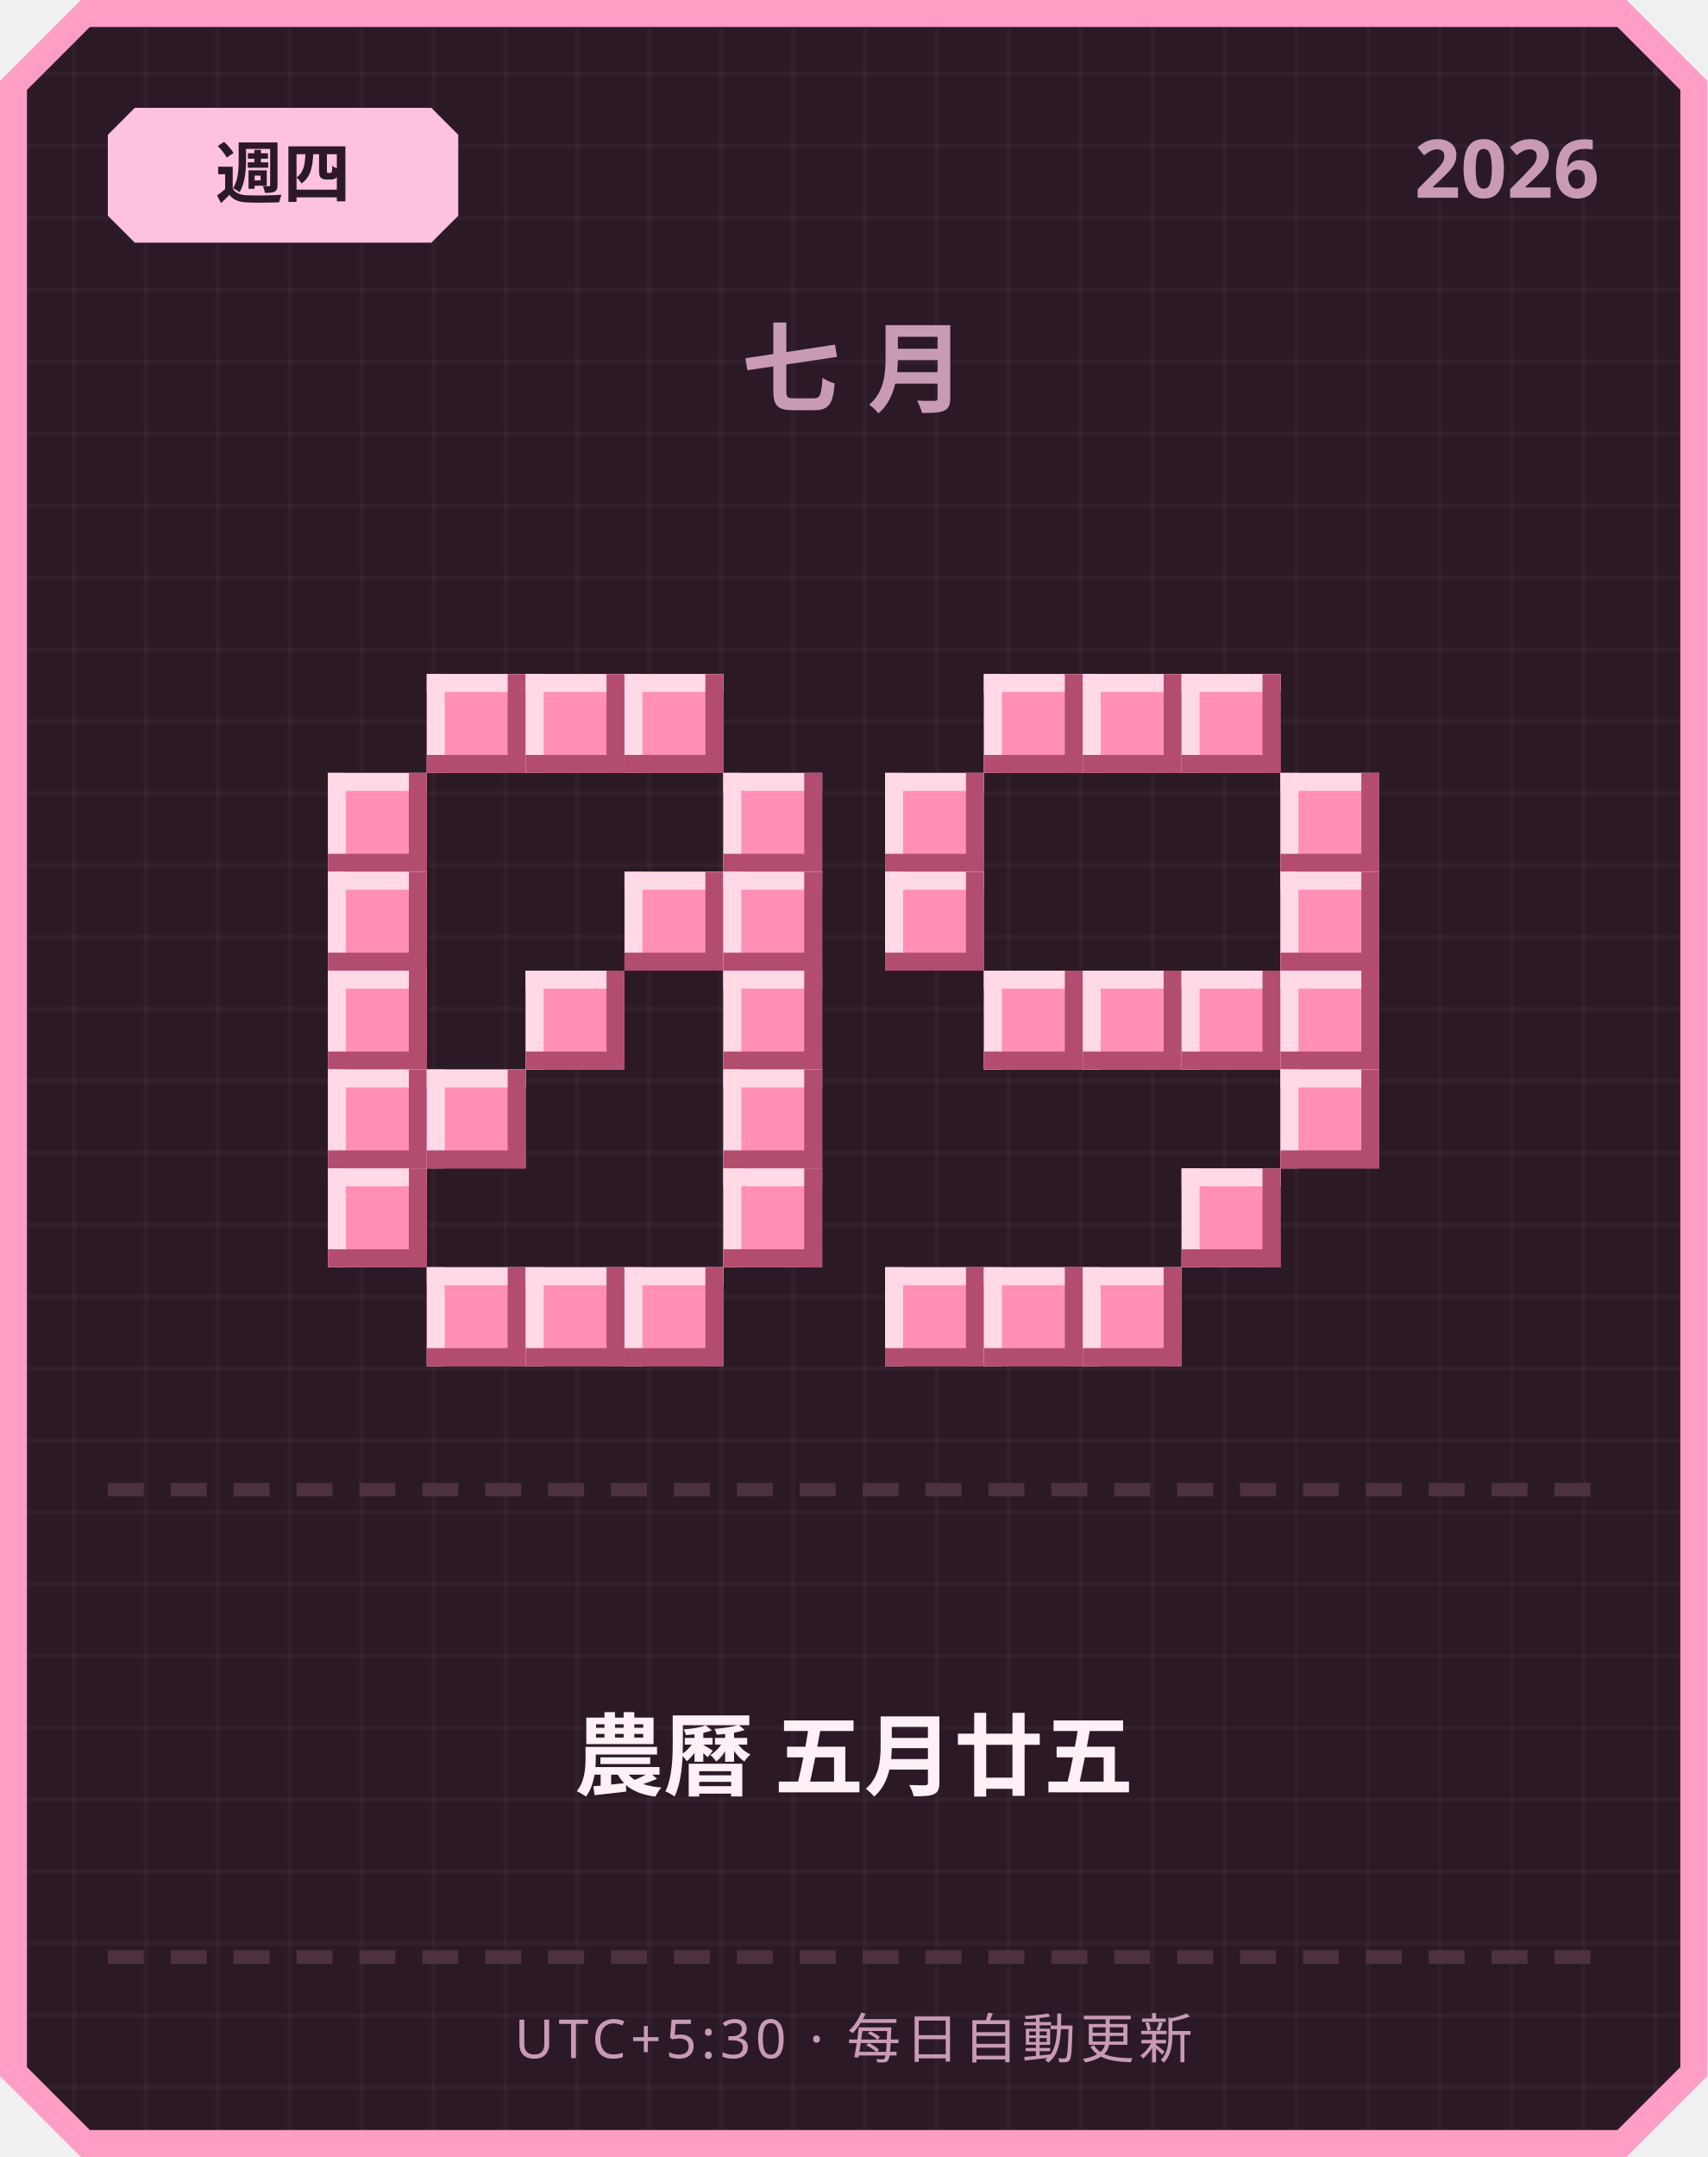
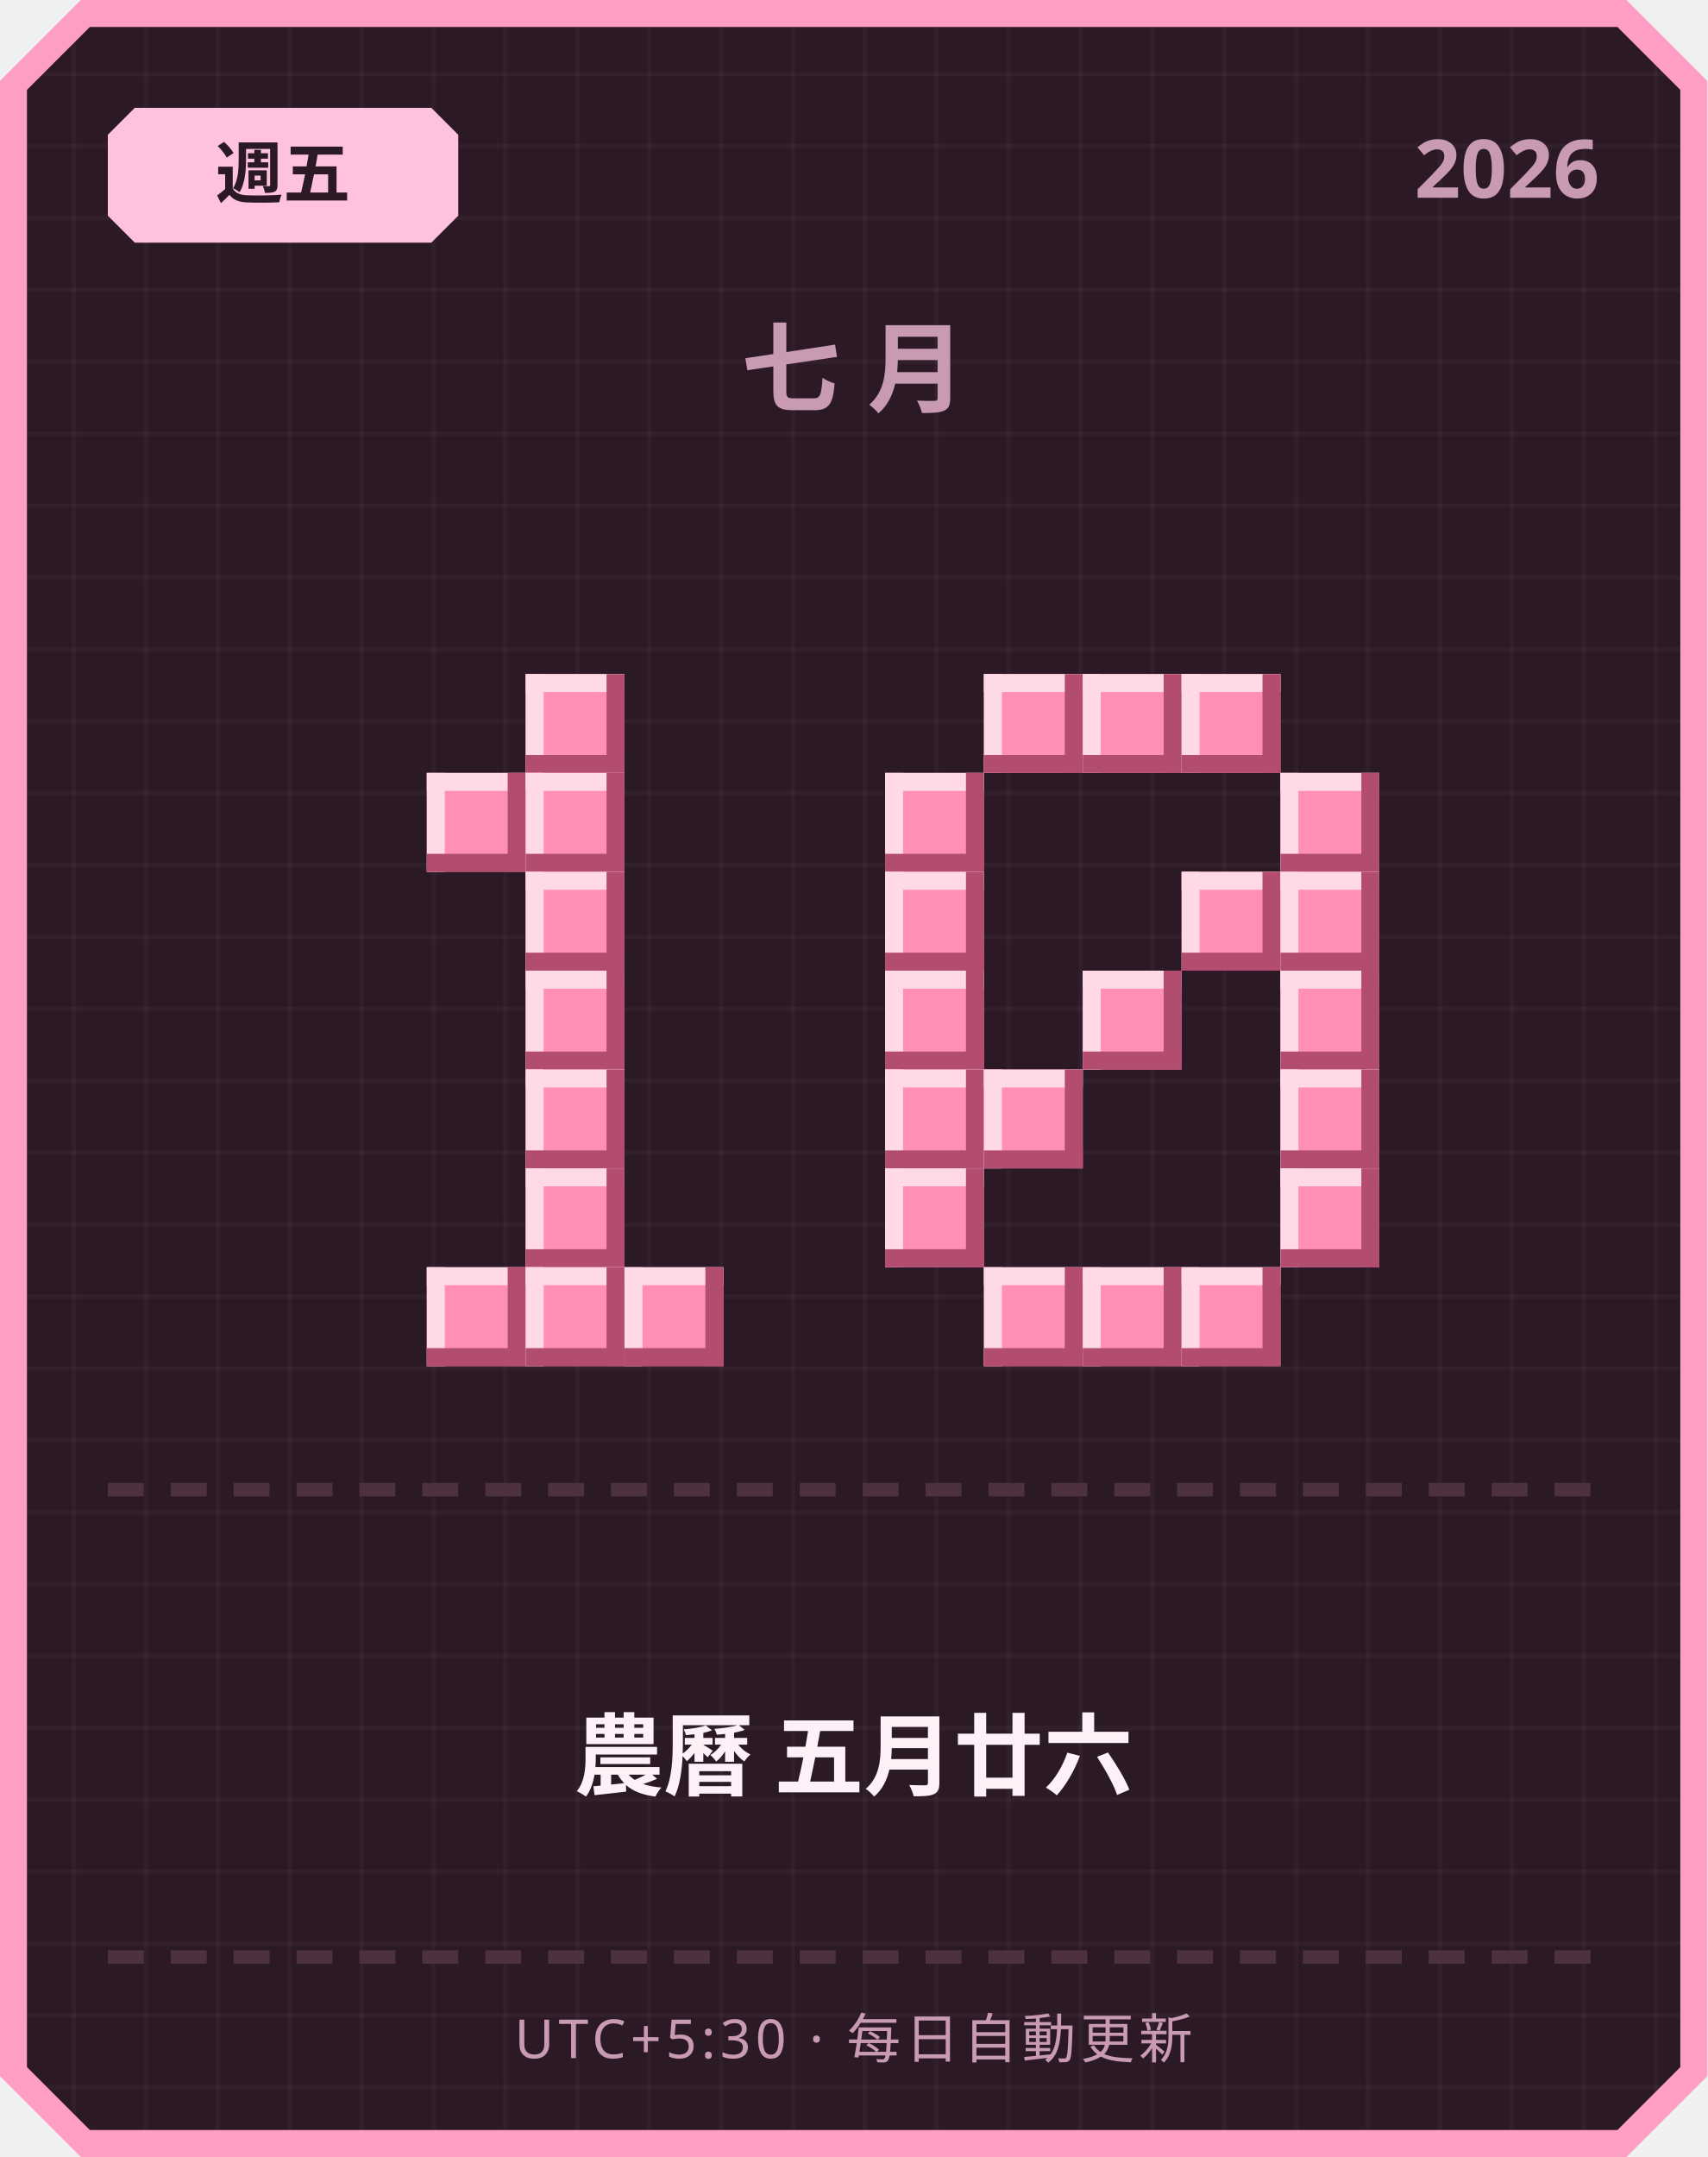
<svg xmlns="http://www.w3.org/2000/svg" width="380" height="480" viewBox="0 0 380 480">
  <defs>
    <pattern id="grid" width="16" height="16" patternUnits="userSpaceOnUse">
      <rect width="16" height="16" fill="#2b1a26" />
      <rect width="1" height="16" fill="#ffffff" opacity="0.03" />
      <rect width="16" height="1" fill="#ffffff" opacity="0.03" />
    </pattern>
  </defs>
  <path d="M 18,0 L 362,0 L 380,18 L 380,462 L 362,480 L 18,480 L 0,462 L 0,18 Z" fill="#ff9ec4" />
  <path d="M 20,6 L 360,6 L 374,20 L 374,460 L 360,474 L 20,474 L 6,460 L 6,20 Z" fill="url(#grid)" />
  <path d="M 30,24 L 96,24 L 102,30 L 102,48 L 96,54 L 30,54 L 24,48 L 24,30 Z" fill="#ffc2de" />
-   <text x="63" y="44" text-anchor="middle" font-family="'Segoe UI', sans-serif" font-size="15" font-weight="700" fill="#2b1a26">週四</text>
+   <text x="63" y="44" text-anchor="middle" font-family="'Segoe UI', sans-serif" font-size="15" font-weight="700" fill="#2b1a26">週五</text>
  <text x="356" y="44" text-anchor="end" font-family="'Segoe UI', sans-serif" font-size="18" font-weight="700" fill="#c99bb3">2026</text>
  <text x="190" y="90" text-anchor="middle" font-family="'Segoe UI', sans-serif" font-size="22" font-weight="700" letter-spacing="6" fill="#c99bb3">七月</text>
-   <rect x="95" y="150" width="22" height="22" fill="#ff8fb3" />
-   <rect x="95" y="150" width="22" height="4" fill="#ffd9e6" />
-   <rect x="95" y="150" width="4" height="22" fill="#ffd9e6" />
-   <rect x="95" y="168" width="22" height="4" fill="#b34d70" />
-   <rect x="113" y="150" width="4" height="22" fill="#b34d70" />
  <rect x="117" y="150" width="22" height="22" fill="#ff8fb3" />
  <rect x="117" y="150" width="22" height="4" fill="#ffd9e6" />
  <rect x="117" y="150" width="4" height="22" fill="#ffd9e6" />
  <rect x="117" y="168" width="22" height="4" fill="#b34d70" />
  <rect x="135" y="150" width="4" height="22" fill="#b34d70" />
-   <rect x="139" y="150" width="22" height="22" fill="#ff8fb3" />
-   <rect x="139" y="150" width="22" height="4" fill="#ffd9e6" />
-   <rect x="139" y="150" width="4" height="22" fill="#ffd9e6" />
-   <rect x="139" y="168" width="22" height="4" fill="#b34d70" />
-   <rect x="157" y="150" width="4" height="22" fill="#b34d70" />
-   <rect x="73" y="172" width="22" height="22" fill="#ff8fb3" />
-   <rect x="73" y="172" width="22" height="4" fill="#ffd9e6" />
-   <rect x="73" y="172" width="4" height="22" fill="#ffd9e6" />
-   <rect x="73" y="190" width="22" height="4" fill="#b34d70" />
-   <rect x="91" y="172" width="4" height="22" fill="#b34d70" />
-   <rect x="161" y="172" width="22" height="22" fill="#ff8fb3" />
-   <rect x="161" y="172" width="22" height="4" fill="#ffd9e6" />
-   <rect x="161" y="172" width="4" height="22" fill="#ffd9e6" />
-   <rect x="161" y="190" width="22" height="4" fill="#b34d70" />
-   <rect x="179" y="172" width="4" height="22" fill="#b34d70" />
-   <rect x="73" y="194" width="22" height="22" fill="#ff8fb3" />
-   <rect x="73" y="194" width="22" height="4" fill="#ffd9e6" />
-   <rect x="73" y="194" width="4" height="22" fill="#ffd9e6" />
-   <rect x="73" y="212" width="22" height="4" fill="#b34d70" />
-   <rect x="91" y="194" width="4" height="22" fill="#b34d70" />
-   <rect x="139" y="194" width="22" height="22" fill="#ff8fb3" />
-   <rect x="139" y="194" width="22" height="4" fill="#ffd9e6" />
-   <rect x="139" y="194" width="4" height="22" fill="#ffd9e6" />
-   <rect x="139" y="212" width="22" height="4" fill="#b34d70" />
-   <rect x="157" y="194" width="4" height="22" fill="#b34d70" />
-   <rect x="161" y="194" width="22" height="22" fill="#ff8fb3" />
-   <rect x="161" y="194" width="22" height="4" fill="#ffd9e6" />
-   <rect x="161" y="194" width="4" height="22" fill="#ffd9e6" />
-   <rect x="161" y="212" width="22" height="4" fill="#b34d70" />
-   <rect x="179" y="194" width="4" height="22" fill="#b34d70" />
-   <rect x="73" y="216" width="22" height="22" fill="#ff8fb3" />
-   <rect x="73" y="216" width="22" height="4" fill="#ffd9e6" />
-   <rect x="73" y="216" width="4" height="22" fill="#ffd9e6" />
-   <rect x="73" y="234" width="22" height="4" fill="#b34d70" />
-   <rect x="91" y="216" width="4" height="22" fill="#b34d70" />
+   <rect x="95" y="172" width="22" height="22" fill="#ff8fb3" />
+   <rect x="95" y="172" width="22" height="4" fill="#ffd9e6" />
+   <rect x="95" y="172" width="4" height="22" fill="#ffd9e6" />
+   <rect x="95" y="190" width="22" height="4" fill="#b34d70" />
+   <rect x="113" y="172" width="4" height="22" fill="#b34d70" />
+   <rect x="117" y="172" width="22" height="22" fill="#ff8fb3" />
+   <rect x="117" y="172" width="22" height="4" fill="#ffd9e6" />
+   <rect x="117" y="172" width="4" height="22" fill="#ffd9e6" />
+   <rect x="117" y="190" width="22" height="4" fill="#b34d70" />
+   <rect x="135" y="172" width="4" height="22" fill="#b34d70" />
+   <rect x="117" y="194" width="22" height="22" fill="#ff8fb3" />
+   <rect x="117" y="194" width="22" height="4" fill="#ffd9e6" />
+   <rect x="117" y="194" width="4" height="22" fill="#ffd9e6" />
+   <rect x="117" y="212" width="22" height="4" fill="#b34d70" />
+   <rect x="135" y="194" width="4" height="22" fill="#b34d70" />
  <rect x="117" y="216" width="22" height="22" fill="#ff8fb3" />
  <rect x="117" y="216" width="22" height="4" fill="#ffd9e6" />
  <rect x="117" y="216" width="4" height="22" fill="#ffd9e6" />
  <rect x="117" y="234" width="22" height="4" fill="#b34d70" />
  <rect x="135" y="216" width="4" height="22" fill="#b34d70" />
-   <rect x="161" y="216" width="22" height="22" fill="#ff8fb3" />
-   <rect x="161" y="216" width="22" height="4" fill="#ffd9e6" />
-   <rect x="161" y="216" width="4" height="22" fill="#ffd9e6" />
-   <rect x="161" y="234" width="22" height="4" fill="#b34d70" />
-   <rect x="179" y="216" width="4" height="22" fill="#b34d70" />
-   <rect x="73" y="238" width="22" height="22" fill="#ff8fb3" />
-   <rect x="73" y="238" width="22" height="4" fill="#ffd9e6" />
-   <rect x="73" y="238" width="4" height="22" fill="#ffd9e6" />
-   <rect x="73" y="256" width="22" height="4" fill="#b34d70" />
-   <rect x="91" y="238" width="4" height="22" fill="#b34d70" />
-   <rect x="95" y="238" width="22" height="22" fill="#ff8fb3" />
-   <rect x="95" y="238" width="22" height="4" fill="#ffd9e6" />
-   <rect x="95" y="238" width="4" height="22" fill="#ffd9e6" />
-   <rect x="95" y="256" width="22" height="4" fill="#b34d70" />
-   <rect x="113" y="238" width="4" height="22" fill="#b34d70" />
-   <rect x="161" y="238" width="22" height="22" fill="#ff8fb3" />
-   <rect x="161" y="238" width="22" height="4" fill="#ffd9e6" />
-   <rect x="161" y="238" width="4" height="22" fill="#ffd9e6" />
-   <rect x="161" y="256" width="22" height="4" fill="#b34d70" />
-   <rect x="179" y="238" width="4" height="22" fill="#b34d70" />
-   <rect x="73" y="260" width="22" height="22" fill="#ff8fb3" />
-   <rect x="73" y="260" width="22" height="4" fill="#ffd9e6" />
-   <rect x="73" y="260" width="4" height="22" fill="#ffd9e6" />
-   <rect x="73" y="278" width="22" height="4" fill="#b34d70" />
-   <rect x="91" y="260" width="4" height="22" fill="#b34d70" />
-   <rect x="161" y="260" width="22" height="22" fill="#ff8fb3" />
-   <rect x="161" y="260" width="22" height="4" fill="#ffd9e6" />
-   <rect x="161" y="260" width="4" height="22" fill="#ffd9e6" />
-   <rect x="161" y="278" width="22" height="4" fill="#b34d70" />
-   <rect x="179" y="260" width="4" height="22" fill="#b34d70" />
+   <rect x="117" y="238" width="22" height="22" fill="#ff8fb3" />
+   <rect x="117" y="238" width="22" height="4" fill="#ffd9e6" />
+   <rect x="117" y="238" width="4" height="22" fill="#ffd9e6" />
+   <rect x="117" y="256" width="22" height="4" fill="#b34d70" />
+   <rect x="135" y="238" width="4" height="22" fill="#b34d70" />
+   <rect x="117" y="260" width="22" height="22" fill="#ff8fb3" />
+   <rect x="117" y="260" width="22" height="4" fill="#ffd9e6" />
+   <rect x="117" y="260" width="4" height="22" fill="#ffd9e6" />
+   <rect x="117" y="278" width="22" height="4" fill="#b34d70" />
+   <rect x="135" y="260" width="4" height="22" fill="#b34d70" />
  <rect x="95" y="282" width="22" height="22" fill="#ff8fb3" />
  <rect x="95" y="282" width="22" height="4" fill="#ffd9e6" />
  <rect x="95" y="282" width="4" height="22" fill="#ffd9e6" />
  <rect x="95" y="300" width="22" height="4" fill="#b34d70" />
  <rect x="113" y="282" width="4" height="22" fill="#b34d70" />
  <rect x="117" y="282" width="22" height="22" fill="#ff8fb3" />
  <rect x="117" y="282" width="22" height="4" fill="#ffd9e6" />
  <rect x="117" y="282" width="4" height="22" fill="#ffd9e6" />
  <rect x="117" y="300" width="22" height="4" fill="#b34d70" />
  <rect x="135" y="282" width="4" height="22" fill="#b34d70" />
  <rect x="139" y="282" width="22" height="22" fill="#ff8fb3" />
  <rect x="139" y="282" width="22" height="4" fill="#ffd9e6" />
  <rect x="139" y="282" width="4" height="22" fill="#ffd9e6" />
  <rect x="139" y="300" width="22" height="4" fill="#b34d70" />
  <rect x="157" y="282" width="4" height="22" fill="#b34d70" />
  <rect x="219" y="150" width="22" height="22" fill="#ff8fb3" />
  <rect x="219" y="150" width="22" height="4" fill="#ffd9e6" />
  <rect x="219" y="150" width="4" height="22" fill="#ffd9e6" />
  <rect x="219" y="168" width="22" height="4" fill="#b34d70" />
  <rect x="237" y="150" width="4" height="22" fill="#b34d70" />
  <rect x="241" y="150" width="22" height="22" fill="#ff8fb3" />
  <rect x="241" y="150" width="22" height="4" fill="#ffd9e6" />
  <rect x="241" y="150" width="4" height="22" fill="#ffd9e6" />
  <rect x="241" y="168" width="22" height="4" fill="#b34d70" />
  <rect x="259" y="150" width="4" height="22" fill="#b34d70" />
  <rect x="263" y="150" width="22" height="22" fill="#ff8fb3" />
  <rect x="263" y="150" width="22" height="4" fill="#ffd9e6" />
  <rect x="263" y="150" width="4" height="22" fill="#ffd9e6" />
  <rect x="263" y="168" width="22" height="4" fill="#b34d70" />
  <rect x="281" y="150" width="4" height="22" fill="#b34d70" />
  <rect x="197" y="172" width="22" height="22" fill="#ff8fb3" />
  <rect x="197" y="172" width="22" height="4" fill="#ffd9e6" />
  <rect x="197" y="172" width="4" height="22" fill="#ffd9e6" />
  <rect x="197" y="190" width="22" height="4" fill="#b34d70" />
  <rect x="215" y="172" width="4" height="22" fill="#b34d70" />
  <rect x="285" y="172" width="22" height="22" fill="#ff8fb3" />
  <rect x="285" y="172" width="22" height="4" fill="#ffd9e6" />
  <rect x="285" y="172" width="4" height="22" fill="#ffd9e6" />
  <rect x="285" y="190" width="22" height="4" fill="#b34d70" />
  <rect x="303" y="172" width="4" height="22" fill="#b34d70" />
  <rect x="197" y="194" width="22" height="22" fill="#ff8fb3" />
  <rect x="197" y="194" width="22" height="4" fill="#ffd9e6" />
  <rect x="197" y="194" width="4" height="22" fill="#ffd9e6" />
  <rect x="197" y="212" width="22" height="4" fill="#b34d70" />
  <rect x="215" y="194" width="4" height="22" fill="#b34d70" />
+   <rect x="263" y="194" width="22" height="22" fill="#ff8fb3" />
+   <rect x="263" y="194" width="22" height="4" fill="#ffd9e6" />
+   <rect x="263" y="194" width="4" height="22" fill="#ffd9e6" />
+   <rect x="263" y="212" width="22" height="4" fill="#b34d70" />
+   <rect x="281" y="194" width="4" height="22" fill="#b34d70" />
  <rect x="285" y="194" width="22" height="22" fill="#ff8fb3" />
  <rect x="285" y="194" width="22" height="4" fill="#ffd9e6" />
  <rect x="285" y="194" width="4" height="22" fill="#ffd9e6" />
  <rect x="285" y="212" width="22" height="4" fill="#b34d70" />
  <rect x="303" y="194" width="4" height="22" fill="#b34d70" />
-   <rect x="219" y="216" width="22" height="22" fill="#ff8fb3" />
-   <rect x="219" y="216" width="22" height="4" fill="#ffd9e6" />
-   <rect x="219" y="216" width="4" height="22" fill="#ffd9e6" />
-   <rect x="219" y="234" width="22" height="4" fill="#b34d70" />
-   <rect x="237" y="216" width="4" height="22" fill="#b34d70" />
+   <rect x="197" y="216" width="22" height="22" fill="#ff8fb3" />
+   <rect x="197" y="216" width="22" height="4" fill="#ffd9e6" />
+   <rect x="197" y="216" width="4" height="22" fill="#ffd9e6" />
+   <rect x="197" y="234" width="22" height="4" fill="#b34d70" />
+   <rect x="215" y="216" width="4" height="22" fill="#b34d70" />
  <rect x="241" y="216" width="22" height="22" fill="#ff8fb3" />
  <rect x="241" y="216" width="22" height="4" fill="#ffd9e6" />
  <rect x="241" y="216" width="4" height="22" fill="#ffd9e6" />
  <rect x="241" y="234" width="22" height="4" fill="#b34d70" />
  <rect x="259" y="216" width="4" height="22" fill="#b34d70" />
-   <rect x="263" y="216" width="22" height="22" fill="#ff8fb3" />
-   <rect x="263" y="216" width="22" height="4" fill="#ffd9e6" />
-   <rect x="263" y="216" width="4" height="22" fill="#ffd9e6" />
-   <rect x="263" y="234" width="22" height="4" fill="#b34d70" />
-   <rect x="281" y="216" width="4" height="22" fill="#b34d70" />
  <rect x="285" y="216" width="22" height="22" fill="#ff8fb3" />
  <rect x="285" y="216" width="22" height="4" fill="#ffd9e6" />
  <rect x="285" y="216" width="4" height="22" fill="#ffd9e6" />
  <rect x="285" y="234" width="22" height="4" fill="#b34d70" />
  <rect x="303" y="216" width="4" height="22" fill="#b34d70" />
+   <rect x="197" y="238" width="22" height="22" fill="#ff8fb3" />
+   <rect x="197" y="238" width="22" height="4" fill="#ffd9e6" />
+   <rect x="197" y="238" width="4" height="22" fill="#ffd9e6" />
+   <rect x="197" y="256" width="22" height="4" fill="#b34d70" />
+   <rect x="215" y="238" width="4" height="22" fill="#b34d70" />
+   <rect x="219" y="238" width="22" height="22" fill="#ff8fb3" />
+   <rect x="219" y="238" width="22" height="4" fill="#ffd9e6" />
+   <rect x="219" y="238" width="4" height="22" fill="#ffd9e6" />
+   <rect x="219" y="256" width="22" height="4" fill="#b34d70" />
+   <rect x="237" y="238" width="4" height="22" fill="#b34d70" />
  <rect x="285" y="238" width="22" height="22" fill="#ff8fb3" />
  <rect x="285" y="238" width="22" height="4" fill="#ffd9e6" />
  <rect x="285" y="238" width="4" height="22" fill="#ffd9e6" />
  <rect x="285" y="256" width="22" height="4" fill="#b34d70" />
  <rect x="303" y="238" width="4" height="22" fill="#b34d70" />
-   <rect x="263" y="260" width="22" height="22" fill="#ff8fb3" />
-   <rect x="263" y="260" width="22" height="4" fill="#ffd9e6" />
-   <rect x="263" y="260" width="4" height="22" fill="#ffd9e6" />
-   <rect x="263" y="278" width="22" height="4" fill="#b34d70" />
-   <rect x="281" y="260" width="4" height="22" fill="#b34d70" />
-   <rect x="197" y="282" width="22" height="22" fill="#ff8fb3" />
-   <rect x="197" y="282" width="22" height="4" fill="#ffd9e6" />
-   <rect x="197" y="282" width="4" height="22" fill="#ffd9e6" />
-   <rect x="197" y="300" width="22" height="4" fill="#b34d70" />
-   <rect x="215" y="282" width="4" height="22" fill="#b34d70" />
+   <rect x="197" y="260" width="22" height="22" fill="#ff8fb3" />
+   <rect x="197" y="260" width="22" height="4" fill="#ffd9e6" />
+   <rect x="197" y="260" width="4" height="22" fill="#ffd9e6" />
+   <rect x="197" y="278" width="22" height="4" fill="#b34d70" />
+   <rect x="215" y="260" width="4" height="22" fill="#b34d70" />
+   <rect x="285" y="260" width="22" height="22" fill="#ff8fb3" />
+   <rect x="285" y="260" width="22" height="4" fill="#ffd9e6" />
+   <rect x="285" y="260" width="4" height="22" fill="#ffd9e6" />
+   <rect x="285" y="278" width="22" height="4" fill="#b34d70" />
+   <rect x="303" y="260" width="4" height="22" fill="#b34d70" />
  <rect x="219" y="282" width="22" height="22" fill="#ff8fb3" />
  <rect x="219" y="282" width="22" height="4" fill="#ffd9e6" />
  <rect x="219" y="282" width="4" height="22" fill="#ffd9e6" />
  <rect x="219" y="300" width="22" height="4" fill="#b34d70" />
  <rect x="237" y="282" width="4" height="22" fill="#b34d70" />
  <rect x="241" y="282" width="22" height="22" fill="#ff8fb3" />
  <rect x="241" y="282" width="22" height="4" fill="#ffd9e6" />
  <rect x="241" y="282" width="4" height="22" fill="#ffd9e6" />
  <rect x="241" y="300" width="22" height="4" fill="#b34d70" />
  <rect x="259" y="282" width="4" height="22" fill="#b34d70" />
+   <rect x="263" y="282" width="22" height="22" fill="#ff8fb3" />
+   <rect x="263" y="282" width="22" height="4" fill="#ffd9e6" />
+   <rect x="263" y="282" width="4" height="22" fill="#ffd9e6" />
+   <rect x="263" y="300" width="22" height="4" fill="#b34d70" />
+   <rect x="281" y="282" width="4" height="22" fill="#b34d70" />
  <rect x="24" y="330" width="8" height="3" fill="#4d3140" />
  <rect x="38" y="330" width="8" height="3" fill="#4d3140" />
  <rect x="52" y="330" width="8" height="3" fill="#4d3140" />
  <rect x="66" y="330" width="8" height="3" fill="#4d3140" />
  <rect x="80" y="330" width="8" height="3" fill="#4d3140" />
  <rect x="94" y="330" width="8" height="3" fill="#4d3140" />
  <rect x="108" y="330" width="8" height="3" fill="#4d3140" />
  <rect x="122" y="330" width="8" height="3" fill="#4d3140" />
  <rect x="136" y="330" width="8" height="3" fill="#4d3140" />
  <rect x="150" y="330" width="8" height="3" fill="#4d3140" />
  <rect x="164" y="330" width="8" height="3" fill="#4d3140" />
  <rect x="178" y="330" width="8" height="3" fill="#4d3140" />
  <rect x="192" y="330" width="8" height="3" fill="#4d3140" />
  <rect x="206" y="330" width="8" height="3" fill="#4d3140" />
  <rect x="220" y="330" width="8" height="3" fill="#4d3140" />
  <rect x="234" y="330" width="8" height="3" fill="#4d3140" />
  <rect x="248" y="330" width="8" height="3" fill="#4d3140" />
  <rect x="262" y="330" width="8" height="3" fill="#4d3140" />
  <rect x="276" y="330" width="8" height="3" fill="#4d3140" />
  <rect x="290" y="330" width="8" height="3" fill="#4d3140" />
  <rect x="304" y="330" width="8" height="3" fill="#4d3140" />
  <rect x="318" y="330" width="8" height="3" fill="#4d3140" />
  <rect x="332" y="330" width="8" height="3" fill="#4d3140" />
  <rect x="346" y="330" width="8" height="3" fill="#4d3140" />
-   <text x="190" y="398" text-anchor="middle" font-family="'Segoe UI', 'Microsoft JhengHei', sans-serif" font-size="20" font-weight="700" fill="#fdf0f6">農曆 五月廿五</text>
+   <text x="190" y="398" text-anchor="middle" font-family="'Segoe UI', 'Microsoft JhengHei', sans-serif" font-size="20" font-weight="700" fill="#fdf0f6">農曆 五月廿六</text>
  <rect x="24" y="434" width="8" height="3" fill="#4d3140" />
  <rect x="38" y="434" width="8" height="3" fill="#4d3140" />
  <rect x="52" y="434" width="8" height="3" fill="#4d3140" />
  <rect x="66" y="434" width="8" height="3" fill="#4d3140" />
  <rect x="80" y="434" width="8" height="3" fill="#4d3140" />
  <rect x="94" y="434" width="8" height="3" fill="#4d3140" />
  <rect x="108" y="434" width="8" height="3" fill="#4d3140" />
  <rect x="122" y="434" width="8" height="3" fill="#4d3140" />
  <rect x="136" y="434" width="8" height="3" fill="#4d3140" />
  <rect x="150" y="434" width="8" height="3" fill="#4d3140" />
  <rect x="164" y="434" width="8" height="3" fill="#4d3140" />
  <rect x="178" y="434" width="8" height="3" fill="#4d3140" />
  <rect x="192" y="434" width="8" height="3" fill="#4d3140" />
  <rect x="206" y="434" width="8" height="3" fill="#4d3140" />
  <rect x="220" y="434" width="8" height="3" fill="#4d3140" />
  <rect x="234" y="434" width="8" height="3" fill="#4d3140" />
  <rect x="248" y="434" width="8" height="3" fill="#4d3140" />
  <rect x="262" y="434" width="8" height="3" fill="#4d3140" />
  <rect x="276" y="434" width="8" height="3" fill="#4d3140" />
  <rect x="290" y="434" width="8" height="3" fill="#4d3140" />
  <rect x="304" y="434" width="8" height="3" fill="#4d3140" />
  <rect x="318" y="434" width="8" height="3" fill="#4d3140" />
  <rect x="332" y="434" width="8" height="3" fill="#4d3140" />
  <rect x="346" y="434" width="8" height="3" fill="#4d3140" />
  <text x="190" y="458" text-anchor="middle" font-family="'Segoe UI', sans-serif" font-size="12" letter-spacing="1" fill="#c99bb3">UTC+5:30 · 每日自動更新</text>
</svg>
